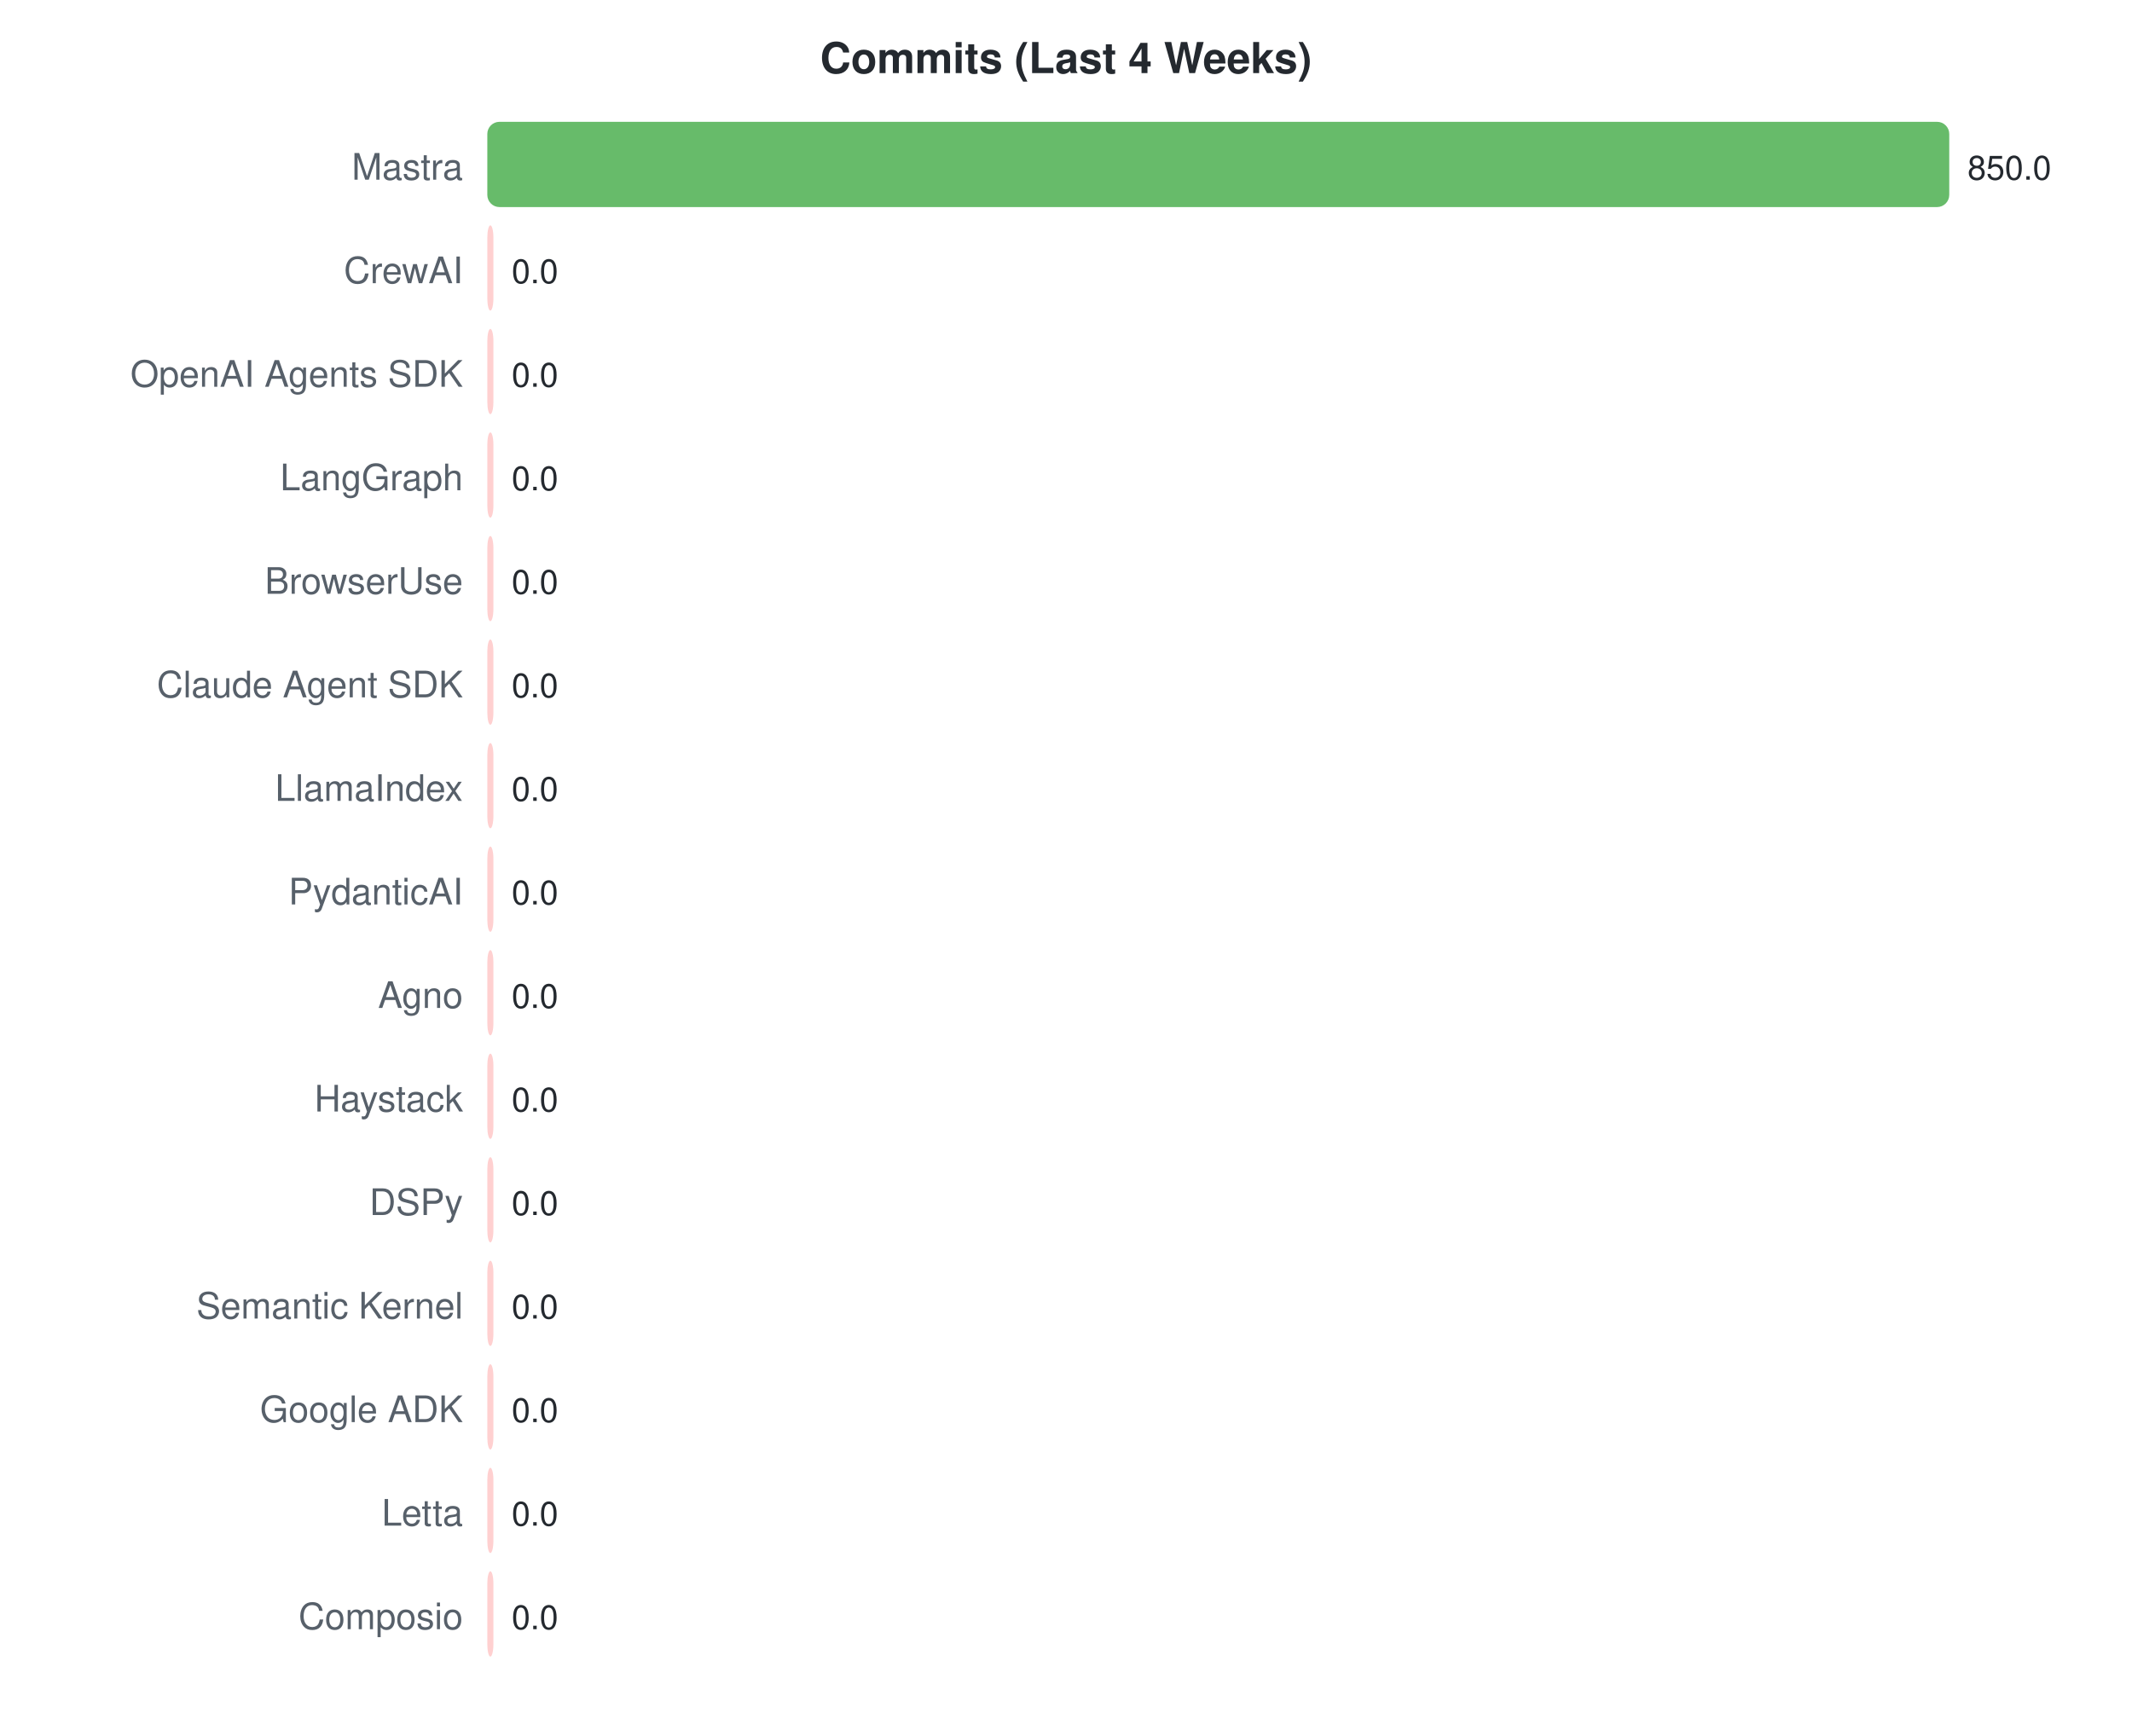
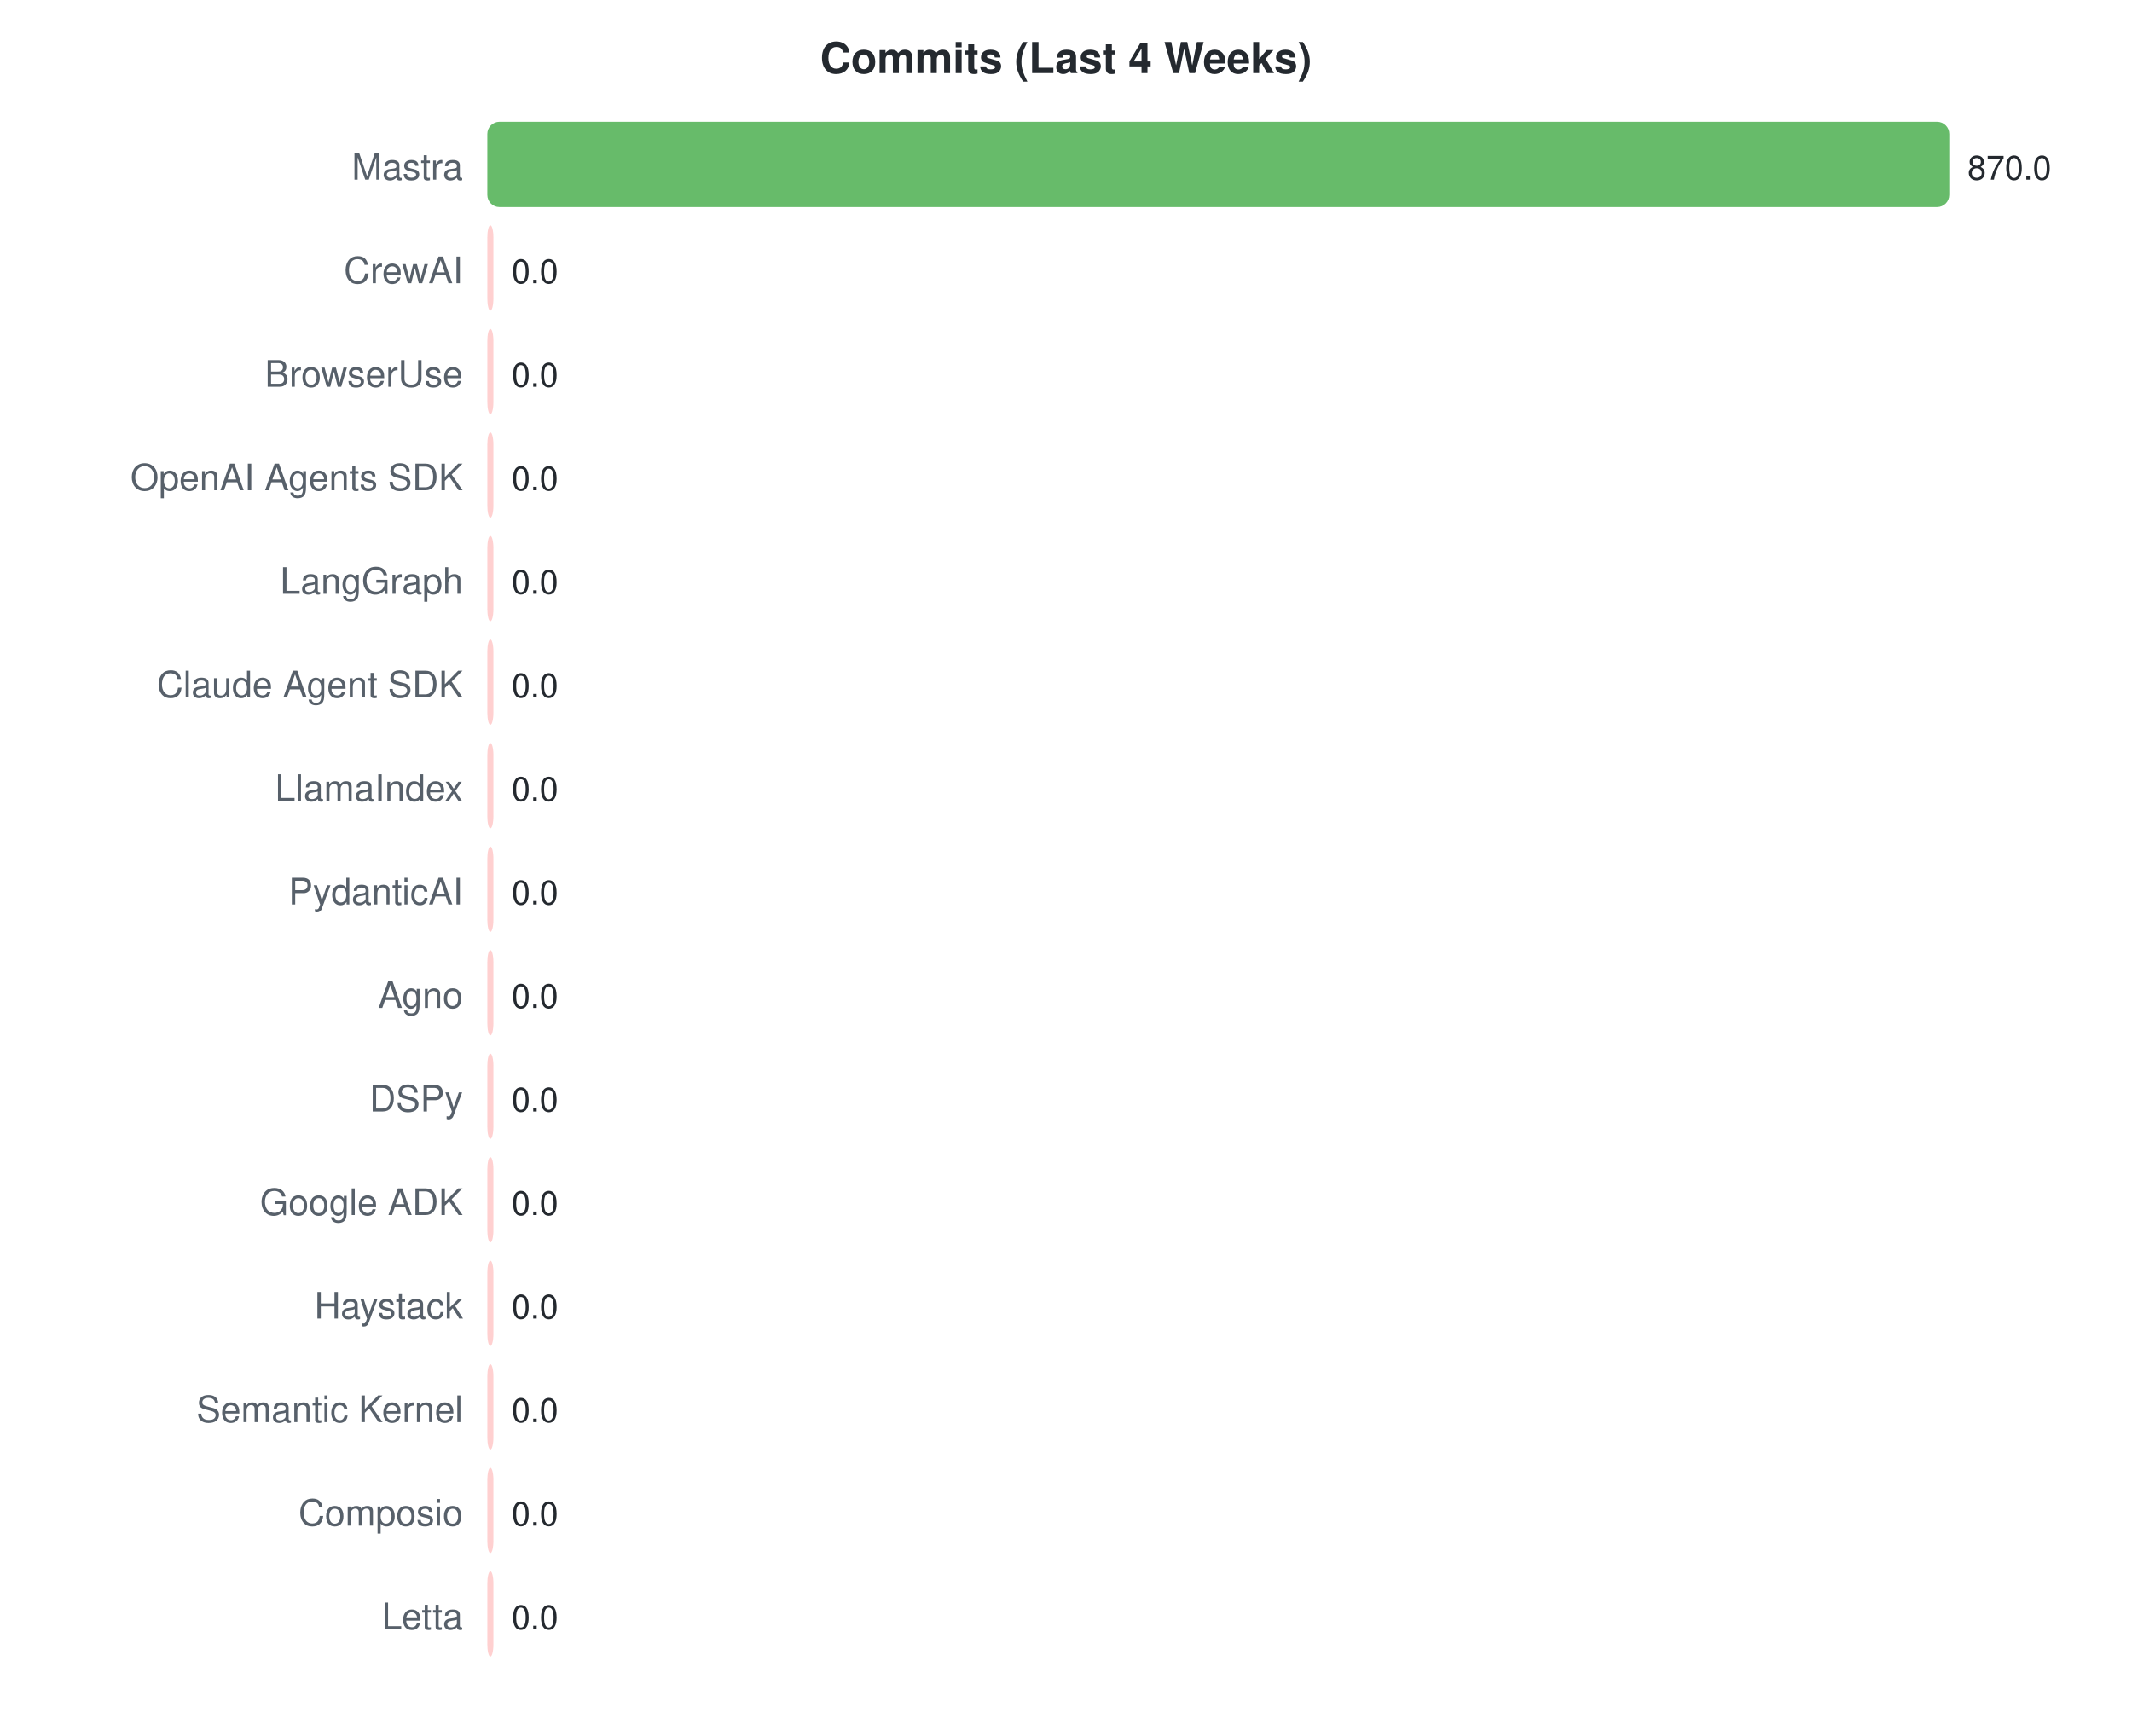
<svg xmlns="http://www.w3.org/2000/svg" width="700" height="570">
  <style>text { font-family: -apple-system, BlinkMacSystemFont, "Segoe UI", Helvetica, Arial, sans-serif; }</style>
  <text x="350" y="24" text-anchor="middle" font-size="14" font-weight="bold" fill="#24292f">Commits (Last 4 Weeks)</text>
  <text x="152" y="59" text-anchor="end" font-size="12" fill="#57606a">Mastra</text>
  <rect x="160" y="40" width="480.0" height="28" rx="4" fill="#4caf50" opacity="0.85" />
-   <text x="646.0" y="59" font-size="11" fill="#24292f">850.0</text>
+   <text x="646.0" y="59" font-size="11" fill="#24292f">870.0</text>
  <text x="152" y="93" text-anchor="end" font-size="12" fill="#57606a">CrewAI</text>
  <rect x="160" y="74" width="2.0" height="28" rx="4" fill="#ffc8c8" opacity="0.85" />
  <text x="168" y="93" font-size="11" fill="#24292f">0.0</text>
-   <text x="152" y="127" text-anchor="end" font-size="12" fill="#57606a">OpenAI Agents SDK</text>
+   <text x="152" y="127" text-anchor="end" font-size="12" fill="#57606a">BrowserUse</text>
  <rect x="160" y="108" width="2.0" height="28" rx="4" fill="#ffc8c8" opacity="0.85" />
  <text x="168" y="127" font-size="11" fill="#24292f">0.0</text>
-   <text x="152" y="161" text-anchor="end" font-size="12" fill="#57606a">LangGraph</text>
+   <text x="152" y="161" text-anchor="end" font-size="12" fill="#57606a">OpenAI Agents SDK</text>
  <rect x="160" y="142" width="2.0" height="28" rx="4" fill="#ffc8c8" opacity="0.85" />
  <text x="168" y="161" font-size="11" fill="#24292f">0.0</text>
-   <text x="152" y="195" text-anchor="end" font-size="12" fill="#57606a">BrowserUse</text>
+   <text x="152" y="195" text-anchor="end" font-size="12" fill="#57606a">LangGraph</text>
  <rect x="160" y="176" width="2.0" height="28" rx="4" fill="#ffc8c8" opacity="0.85" />
  <text x="168" y="195" font-size="11" fill="#24292f">0.0</text>
  <text x="152" y="229" text-anchor="end" font-size="12" fill="#57606a">Claude Agent SDK</text>
  <rect x="160" y="210" width="2.0" height="28" rx="4" fill="#ffc8c8" opacity="0.85" />
  <text x="168" y="229" font-size="11" fill="#24292f">0.0</text>
  <text x="152" y="263" text-anchor="end" font-size="12" fill="#57606a">LlamaIndex</text>
  <rect x="160" y="244" width="2.0" height="28" rx="4" fill="#ffc8c8" opacity="0.85" />
  <text x="168" y="263" font-size="11" fill="#24292f">0.0</text>
  <text x="152" y="297" text-anchor="end" font-size="12" fill="#57606a">PydanticAI</text>
  <rect x="160" y="278" width="2.0" height="28" rx="4" fill="#ffc8c8" opacity="0.85" />
  <text x="168" y="297" font-size="11" fill="#24292f">0.0</text>
  <text x="152" y="331" text-anchor="end" font-size="12" fill="#57606a">Agno</text>
  <rect x="160" y="312" width="2.0" height="28" rx="4" fill="#ffc8c8" opacity="0.85" />
  <text x="168" y="331" font-size="11" fill="#24292f">0.0</text>
-   <text x="152" y="365" text-anchor="end" font-size="12" fill="#57606a">Haystack</text>
+   <text x="152" y="365" text-anchor="end" font-size="12" fill="#57606a">DSPy</text>
  <rect x="160" y="346" width="2.0" height="28" rx="4" fill="#ffc8c8" opacity="0.85" />
  <text x="168" y="365" font-size="11" fill="#24292f">0.0</text>
-   <text x="152" y="399" text-anchor="end" font-size="12" fill="#57606a">DSPy</text>
+   <text x="152" y="399" text-anchor="end" font-size="12" fill="#57606a">Google ADK</text>
  <rect x="160" y="380" width="2.0" height="28" rx="4" fill="#ffc8c8" opacity="0.85" />
  <text x="168" y="399" font-size="11" fill="#24292f">0.0</text>
-   <text x="152" y="433" text-anchor="end" font-size="12" fill="#57606a">Semantic Kernel</text>
+   <text x="152" y="433" text-anchor="end" font-size="12" fill="#57606a">Haystack</text>
  <rect x="160" y="414" width="2.0" height="28" rx="4" fill="#ffc8c8" opacity="0.85" />
  <text x="168" y="433" font-size="11" fill="#24292f">0.0</text>
-   <text x="152" y="467" text-anchor="end" font-size="12" fill="#57606a">Google ADK</text>
+   <text x="152" y="467" text-anchor="end" font-size="12" fill="#57606a">Semantic Kernel</text>
  <rect x="160" y="448" width="2.0" height="28" rx="4" fill="#ffc8c8" opacity="0.85" />
  <text x="168" y="467" font-size="11" fill="#24292f">0.0</text>
-   <text x="152" y="501" text-anchor="end" font-size="12" fill="#57606a">Letta</text>
+   <text x="152" y="501" text-anchor="end" font-size="12" fill="#57606a">Composio</text>
  <rect x="160" y="482" width="2.0" height="28" rx="4" fill="#ffc8c8" opacity="0.85" />
  <text x="168" y="501" font-size="11" fill="#24292f">0.0</text>
-   <text x="152" y="535" text-anchor="end" font-size="12" fill="#57606a">Composio</text>
+   <text x="152" y="535" text-anchor="end" font-size="12" fill="#57606a">Letta</text>
  <rect x="160" y="516" width="2.0" height="28" rx="4" fill="#ffc8c8" opacity="0.85" />
  <text x="168" y="535" font-size="11" fill="#24292f">0.0</text>
</svg>
